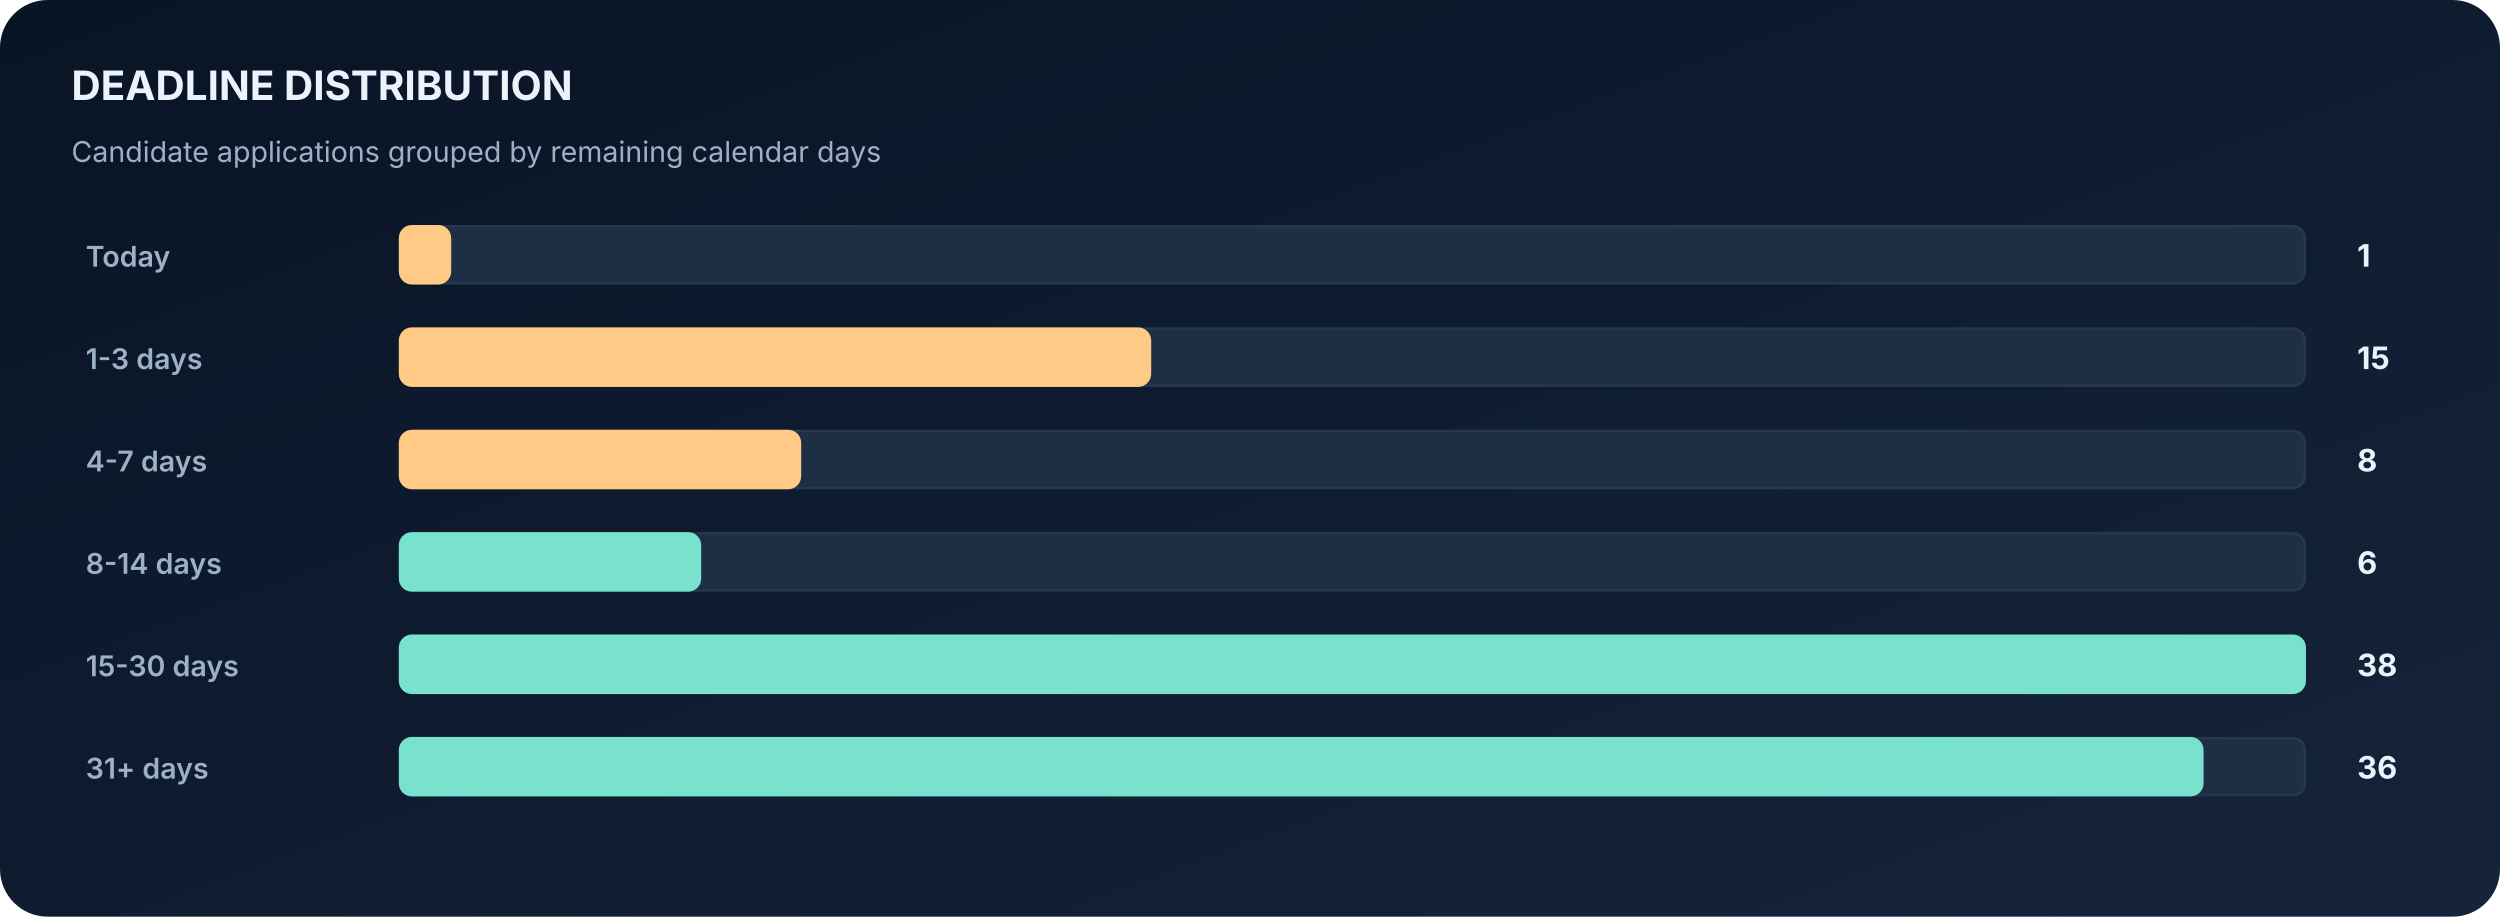
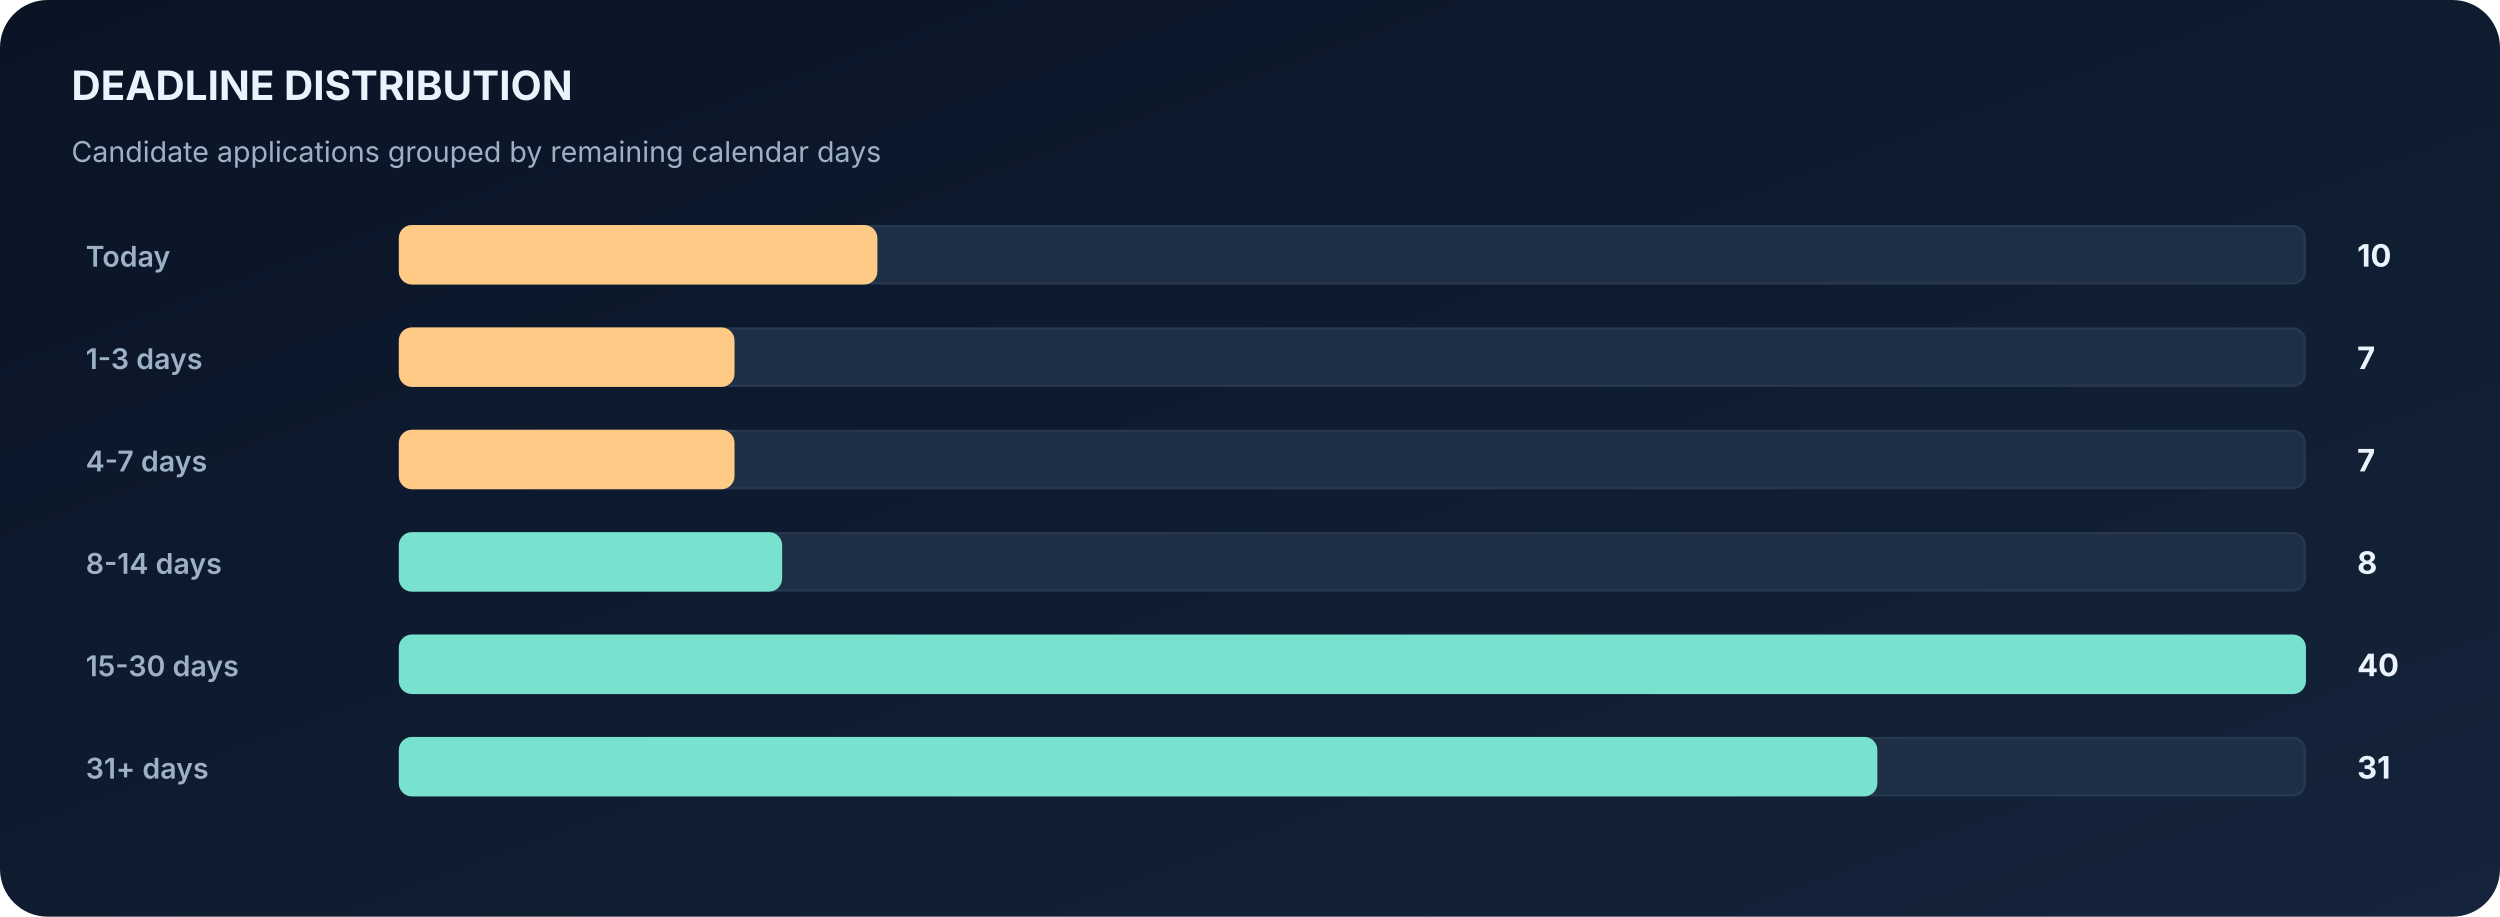
<svg xmlns="http://www.w3.org/2000/svg" width="1050" height="385" viewBox="0 0 1050 385" role="img" aria-label="Automatically generated deadline distribution horizontal bar chart">
  <defs>
    <linearGradient id="bg" x1="0" x2="1" y1="0" y2="1">
      <stop stop-color="#091425" />
      <stop offset="1" stop-color="#15243B" />
    </linearGradient>
  </defs>
  <rect width="1050" height="385" fill="url(#bg)" rx="20" />
  <text x="30" y="42" font-family="Inter,Segoe UI,Arial,sans-serif" font-size="17" font-weight="700" fill="#EAF2FB">DEADLINE DISTRIBUTION</text>
  <text x="30" y="68" font-family="Inter,Segoe UI,Arial,sans-serif" font-size="12" font-weight="400" fill="#9CB0C6">Candidate applications grouped by remaining calendar days</text>
  <text x="36" y="112" font-family="Inter,Segoe UI,Arial,sans-serif" font-size="12" font-weight="600" fill="#9CB0C6">Today</text>
  <rect x="168" y="95" width="800" height="24" rx="5" fill="#1E2E45" stroke="#26384F" />
-   <rect x="168" y="95" width="21" height="24" rx="5" fill="#FFCA85" stroke="#FFCA85" />
-   <text x="990" y="112" font-family="Inter,Segoe UI,Arial,sans-serif" font-size="13" font-weight="700" fill="#EAF2FB">1</text>
+   <rect x="168" y="95" width="200" height="24" rx="5" fill="#FFCA85" stroke="#FFCA85" />
+   <text x="990" y="112" font-family="Inter,Segoe UI,Arial,sans-serif" font-size="13" font-weight="700" fill="#EAF2FB">10</text>
  <text x="36" y="155" font-family="Inter,Segoe UI,Arial,sans-serif" font-size="12" font-weight="600" fill="#9CB0C6">1-3 days</text>
  <rect x="168" y="138" width="800" height="24" rx="5" fill="#1E2E45" stroke="#26384F" />
-   <rect x="168" y="138" width="315" height="24" rx="5" fill="#FFCA85" stroke="#FFCA85" />
-   <text x="990" y="155" font-family="Inter,Segoe UI,Arial,sans-serif" font-size="13" font-weight="700" fill="#EAF2FB">15</text>
+   <rect x="168" y="138" width="140" height="24" rx="5" fill="#FFCA85" stroke="#FFCA85" />
+   <text x="990" y="155" font-family="Inter,Segoe UI,Arial,sans-serif" font-size="13" font-weight="700" fill="#EAF2FB">7</text>
  <text x="36" y="198" font-family="Inter,Segoe UI,Arial,sans-serif" font-size="12" font-weight="600" fill="#9CB0C6">4-7 days</text>
  <rect x="168" y="181" width="800" height="24" rx="5" fill="#1E2E45" stroke="#26384F" />
-   <rect x="168" y="181" width="168" height="24" rx="5" fill="#FFCA85" stroke="#FFCA85" />
-   <text x="990" y="198" font-family="Inter,Segoe UI,Arial,sans-serif" font-size="13" font-weight="700" fill="#EAF2FB">8</text>
+   <rect x="168" y="181" width="140" height="24" rx="5" fill="#FFCA85" stroke="#FFCA85" />
+   <text x="990" y="198" font-family="Inter,Segoe UI,Arial,sans-serif" font-size="13" font-weight="700" fill="#EAF2FB">7</text>
  <text x="36" y="241" font-family="Inter,Segoe UI,Arial,sans-serif" font-size="12" font-weight="600" fill="#9CB0C6">8-14 days</text>
  <rect x="168" y="224" width="800" height="24" rx="5" fill="#1E2E45" stroke="#26384F" />
-   <rect x="168" y="224" width="126" height="24" rx="5" fill="#78E2CE" stroke="#78E2CE" />
-   <text x="990" y="241" font-family="Inter,Segoe UI,Arial,sans-serif" font-size="13" font-weight="700" fill="#EAF2FB">6</text>
+   <rect x="168" y="224" width="160" height="24" rx="5" fill="#78E2CE" stroke="#78E2CE" />
+   <text x="990" y="241" font-family="Inter,Segoe UI,Arial,sans-serif" font-size="13" font-weight="700" fill="#EAF2FB">8</text>
  <text x="36" y="284" font-family="Inter,Segoe UI,Arial,sans-serif" font-size="12" font-weight="600" fill="#9CB0C6">15-30 days</text>
  <rect x="168" y="267" width="800" height="24" rx="5" fill="#1E2E45" stroke="#26384F" />
  <rect x="168" y="267" width="800" height="24" rx="5" fill="#78E2CE" stroke="#78E2CE" />
-   <text x="990" y="284" font-family="Inter,Segoe UI,Arial,sans-serif" font-size="13" font-weight="700" fill="#EAF2FB">38</text>
+   <text x="990" y="284" font-family="Inter,Segoe UI,Arial,sans-serif" font-size="13" font-weight="700" fill="#EAF2FB">40</text>
  <text x="36" y="327" font-family="Inter,Segoe UI,Arial,sans-serif" font-size="12" font-weight="600" fill="#9CB0C6">31+ days</text>
  <rect x="168" y="310" width="800" height="24" rx="5" fill="#1E2E45" stroke="#26384F" />
-   <rect x="168" y="310" width="757" height="24" rx="5" fill="#78E2CE" stroke="#78E2CE" />
-   <text x="990" y="327" font-family="Inter,Segoe UI,Arial,sans-serif" font-size="13" font-weight="700" fill="#EAF2FB">36</text>
+   <rect x="168" y="310" width="620" height="24" rx="5" fill="#78E2CE" stroke="#78E2CE" />
+   <text x="990" y="327" font-family="Inter,Segoe UI,Arial,sans-serif" font-size="13" font-weight="700" fill="#EAF2FB">31</text>
</svg>
